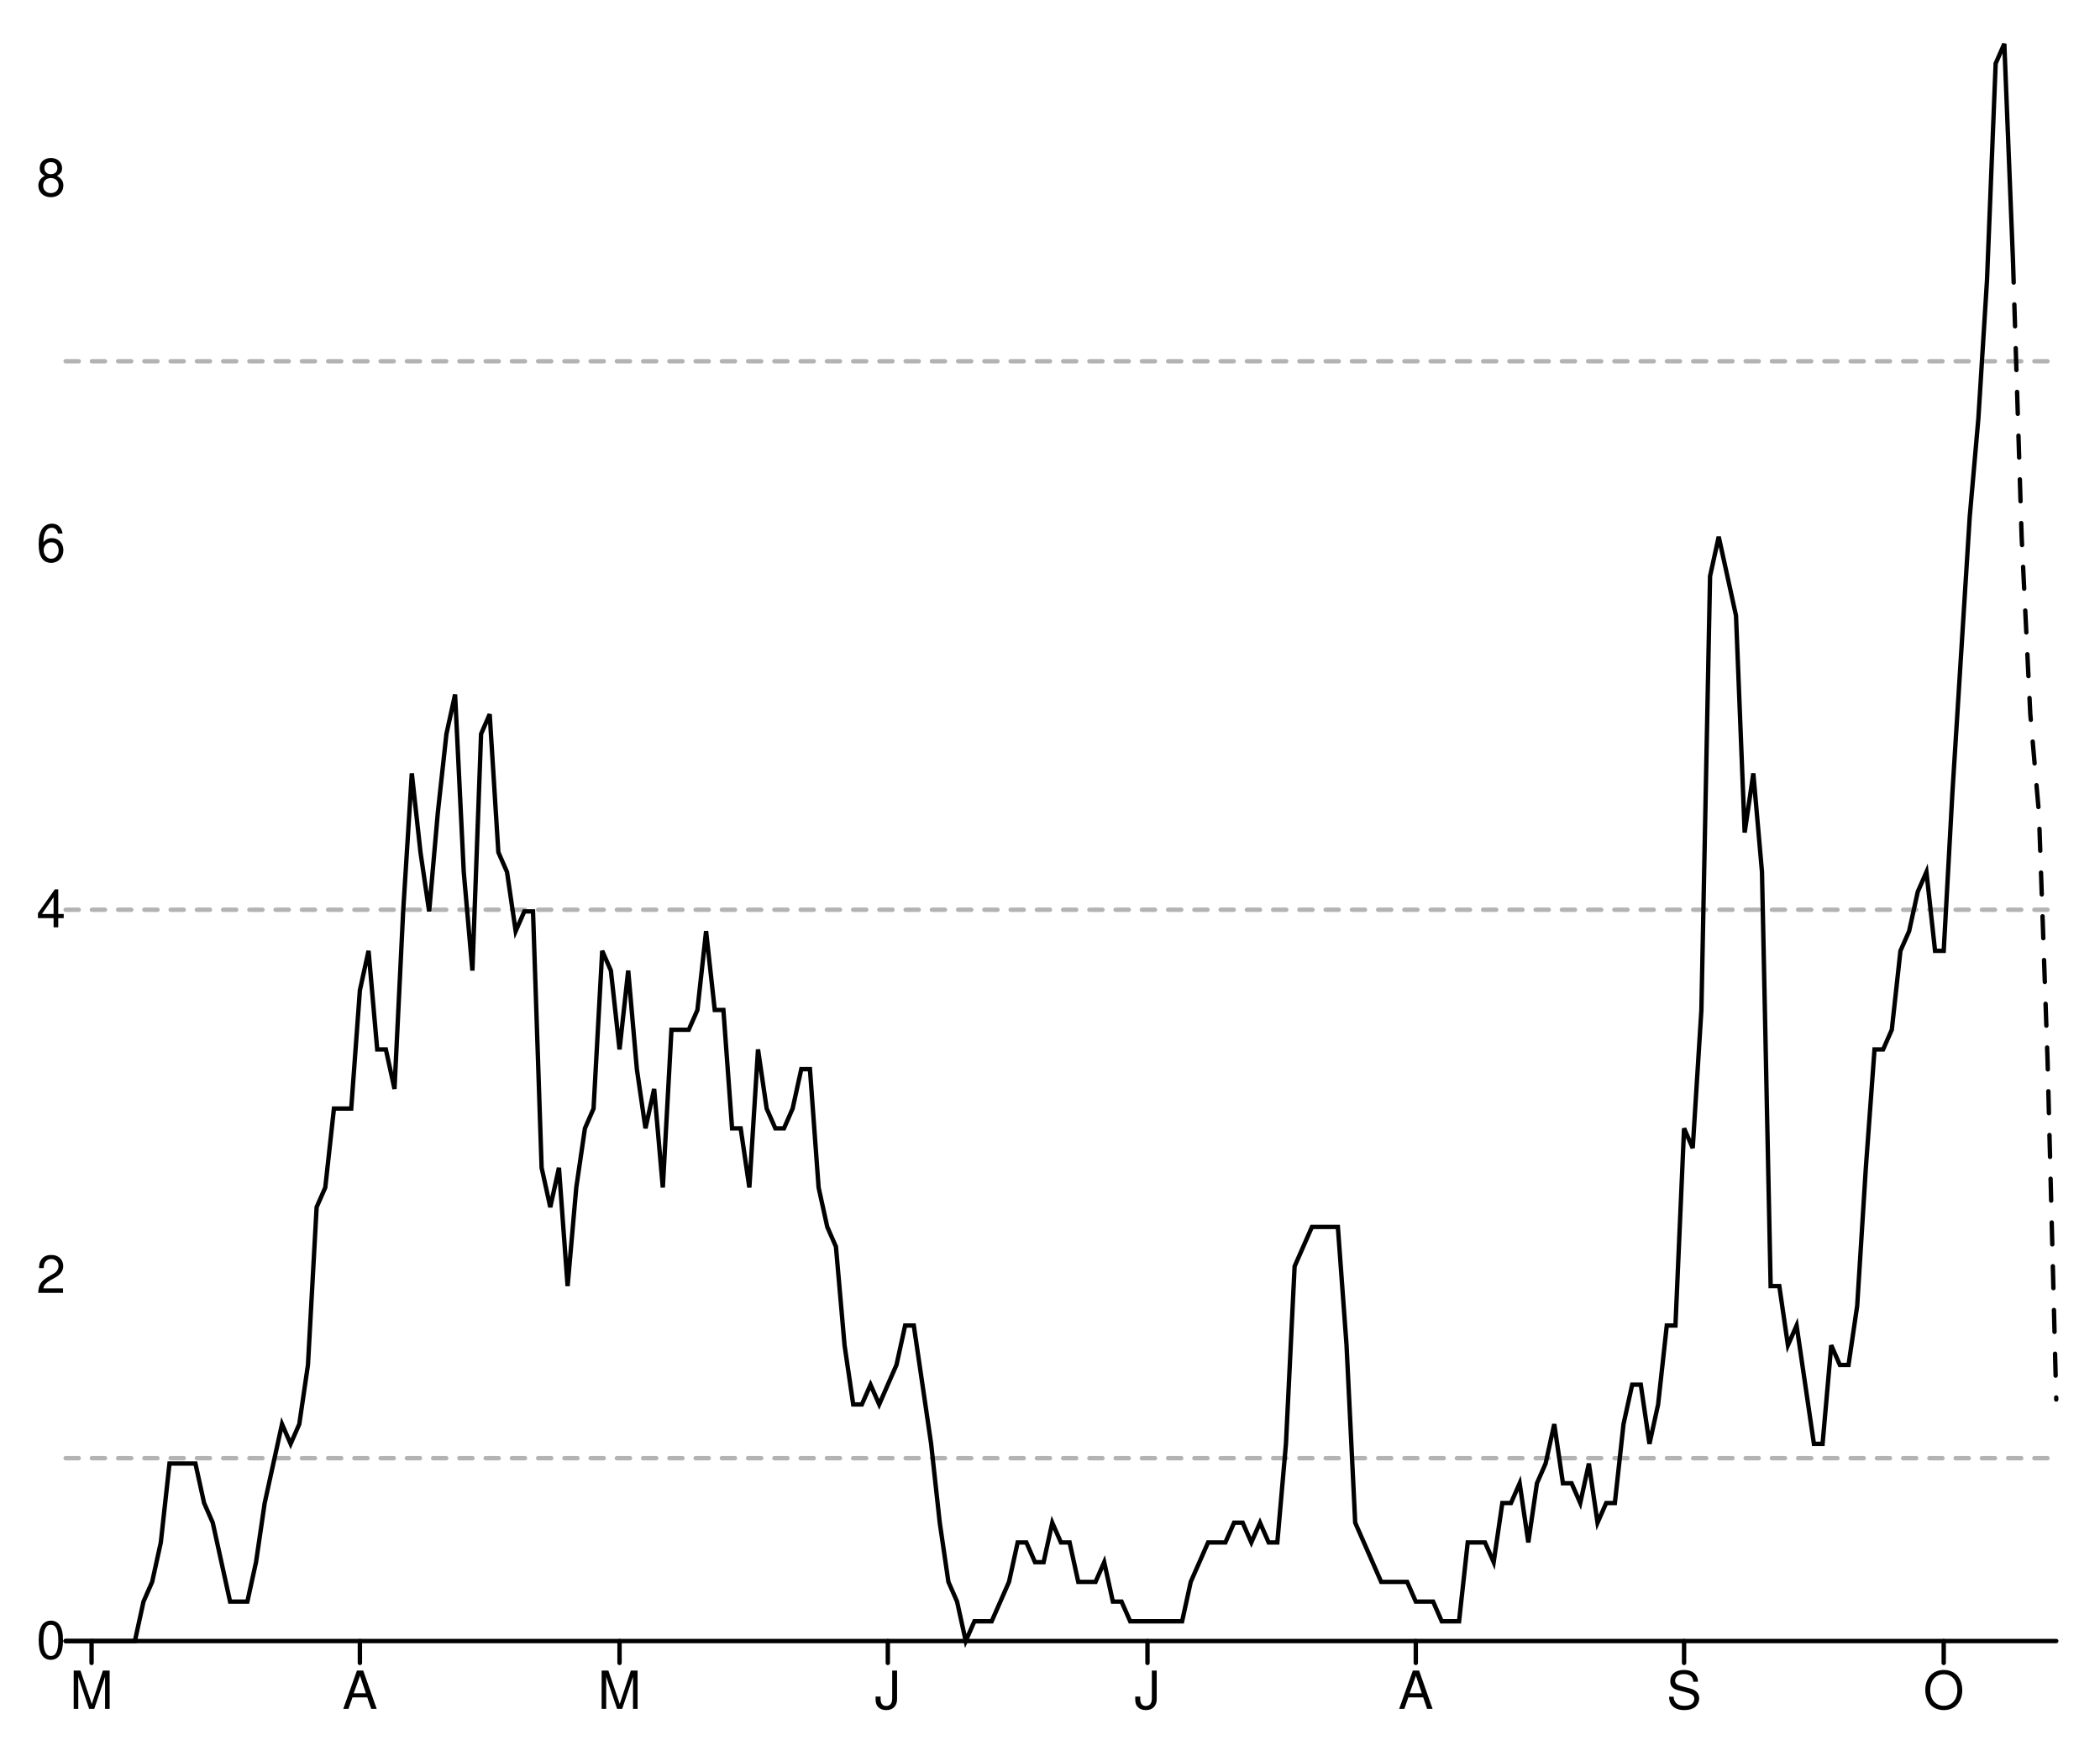
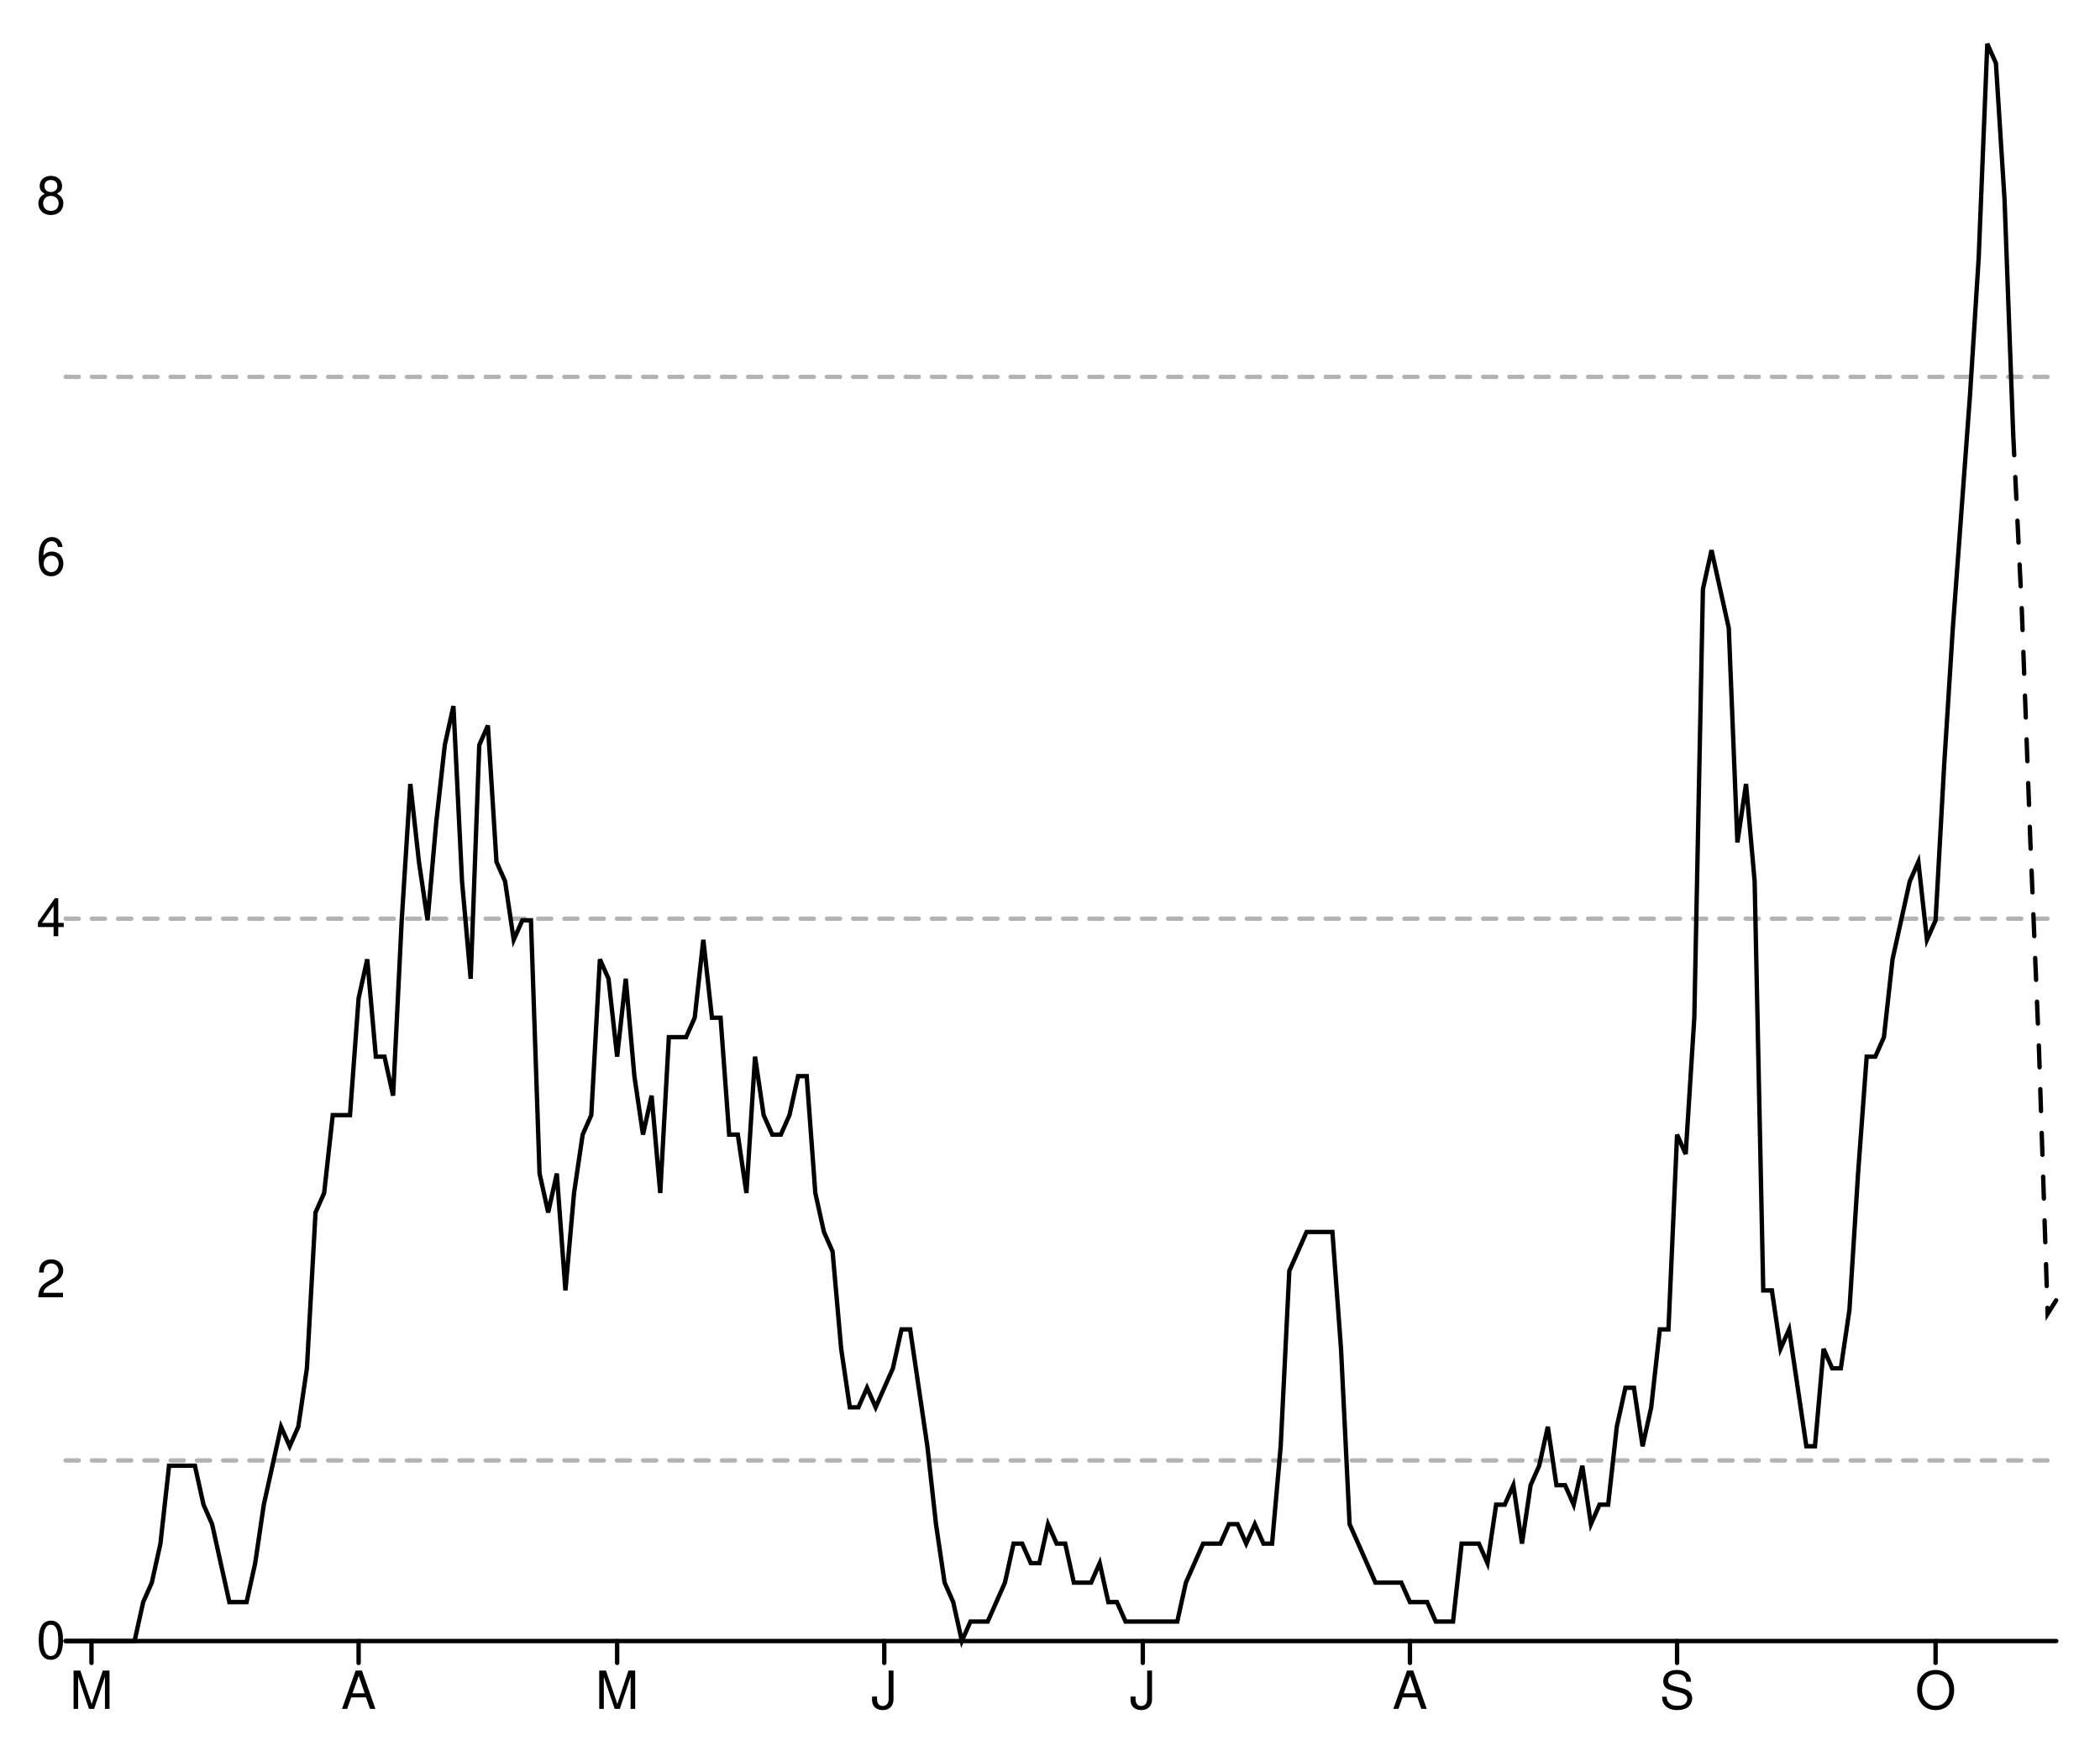
<svg xmlns="http://www.w3.org/2000/svg" width="480" height="400" viewBox="0 0 480 400" style="overflow:display" preserveAspectRatio="xMinYMin meet" overflow="visible">
  <defs>
    <style>
	.data-series path.line { fill-opacity: 0; stroke: black; }
	.data-series path.line.dotted { stroke-dasharray: 12 20 }
	.data-series circle { display: none; }
	.data-series:hover path.line, .data-series.on path.line { stroke-width: 1; }
	.data-series:hover circle, .data-series.on circle { display: inline; }
	.data-series circle:hover, .data-series circle.on { r: 1px!important; }
	.graph-grid { font-family: "Helvetica Neue",Helvetica,Arial,"Lucida Grande",sans-serif; }
	.graph-grid line { stroke: black; stroke-width: 1; stroke-linecap: round; }
	.graph-grid.graph-grid-x text { text-anchor: middle; dominant-baseline: hanging; transform: translateY(10px); }
	.graph-grid.graph-grid-y text { text-anchor: end; dominant-baseline: middle; transform: translateX(-10px); }
	</style>
  </defs>
  <g class="graph-grid graph-grid-y">
    <line x1="15.00" y1="375.00" x2="470.00" y2="375.00" data-left="15" />
    <text x="25" y="375" text-anchor="end">0</text>
-     <text x="25" y="291.444" text-anchor="end">2</text>
-     <text x="25" y="207.888" text-anchor="end">4</text>
-     <text x="25" y="124.332" text-anchor="end">6</text>
-     <text x="25" y="40.776" text-anchor="end">8</text>
+     <text x="25" y="292.463" text-anchor="end">2</text>
+     <text x="25" y="209.926" text-anchor="end">4</text>
+     <text x="25" y="127.389" text-anchor="end">6</text>
+     <text x="25" y="44.852" text-anchor="end">8</text>
    <text style="text-anchor:middle;dominant-baseline:hanging;font-weight:bold;transform: translateY(192.5px) rotate(-90deg);" />
  </g>
  <g class="graph-grid graph-grid-x">
-     <line class="tick" x1="20.93" y1="375.00" x2="20.93" y2="380.00" />
-     <text x="20.935" y="375" text-anchor="middle">M</text>
-     <line class="tick" x1="82.26" y1="375.00" x2="82.26" y2="380.00" />
-     <text x="82.261" y="375" text-anchor="middle">A</text>
-     <line class="tick" x1="141.61" y1="375.00" x2="141.61" y2="380.00" />
-     <text x="141.609" y="375" text-anchor="middle">M</text>
-     <line class="tick" x1="202.93" y1="375.00" x2="202.93" y2="380.00" />
-     <text x="202.935" y="375" text-anchor="middle">J</text>
-     <line class="tick" x1="262.28" y1="375.00" x2="262.28" y2="380.00" />
-     <text x="262.283" y="375" text-anchor="middle">J</text>
-     <line class="tick" x1="323.61" y1="375.00" x2="323.61" y2="380.00" />
-     <text x="323.609" y="375" text-anchor="middle">A</text>
-     <line class="tick" x1="384.93" y1="375.00" x2="384.93" y2="380.00" />
-     <text x="384.935" y="375" text-anchor="middle">S</text>
-     <line class="tick" x1="444.28" y1="375.00" x2="444.28" y2="380.00" />
-     <text x="444.283" y="375" text-anchor="middle">O</text>
+     <line class="tick" x1="20.91" y1="375.00" x2="20.91" y2="380.00" />
+     <text x="20.909" y="375" text-anchor="middle">M</text>
+     <line class="tick" x1="81.97" y1="375.00" x2="81.97" y2="380.00" />
+     <text x="81.97" y="375" text-anchor="middle">A</text>
+     <line class="tick" x1="141.06" y1="375.00" x2="141.06" y2="380.00" />
+     <text x="141.061" y="375" text-anchor="middle">M</text>
+     <line class="tick" x1="202.12" y1="375.00" x2="202.12" y2="380.00" />
+     <text x="202.121" y="375" text-anchor="middle">J</text>
+     <line class="tick" x1="261.21" y1="375.00" x2="261.21" y2="380.00" />
+     <text x="261.212" y="375" text-anchor="middle">J</text>
+     <line class="tick" x1="322.27" y1="375.00" x2="322.27" y2="380.00" />
+     <text x="322.273" y="375" text-anchor="middle">A</text>
+     <line class="tick" x1="383.33" y1="375.00" x2="383.33" y2="380.00" />
+     <text x="383.333" y="375" text-anchor="middle">S</text>
+     <line class="tick" x1="442.42" y1="375.00" x2="442.42" y2="380.00" />
+     <text x="442.424" y="375" text-anchor="middle">O</text>
    <text style="text-anchor:middle;dominant-baseline:hanging;font-weight:bold;transform: translateY(192.5px) rotate(-90deg);" />
  </g>
  <g data-series="widespread" class="data-series">
-     <path d="M 15.00,82.55L 470.00,82.55" id="W06000023-level-0" class="line" stroke-width="1" stroke-linecap="round" stroke-dasharray="3,3" fill-opacity="0.3" opacity="0.3" />
+     <path d="M 15.00,86.12L 470.00,86.12" id="W06000023-level-0" class="line" stroke-width="1" stroke-linecap="round" stroke-dasharray="3,3" fill-opacity="0.3" opacity="0.3" />
  </g>
  <g data-series="substantial" class="data-series">
-     <path d="M 15.00,207.89L 470.00,207.89" id="W06000023-level-1" class="line" stroke-width="1" stroke-linecap="round" stroke-dasharray="3,3" fill-opacity="0.3" opacity="0.3" />
+     <path d="M 15.00,209.93L 470.00,209.93" id="W06000023-level-1" class="line" stroke-width="1" stroke-linecap="round" stroke-dasharray="3,3" fill-opacity="0.3" opacity="0.3" />
  </g>
  <g data-series="moderate" class="data-series">
-     <path d="M 15.00,333.22L 470.00,333.22" id="W06000023-level-2" class="line" stroke-width="1" stroke-linecap="round" stroke-dasharray="3,3" fill-opacity="0.3" opacity="0.3" />
+     <path d="M 15.00,333.73L 470.00,333.73" id="W06000023-level-2" class="line" stroke-width="1" stroke-linecap="round" stroke-dasharray="3,3" fill-opacity="0.3" opacity="0.3" />
  </g>
  <g data-series="new-cases" class="data-series">
-     <path d="M 15.00,375.00L 16.98,375.00L 18.96,375.00L 20.93,375.00L 22.91,375.00L 24.89,375.00L 26.87,375.00L 28.85,375.00L 30.83,375.00L 32.80,365.99L 34.78,361.48L 36.76,352.47L 38.74,334.44L 40.72,334.44L 42.70,334.44L 44.67,334.44L 46.65,343.46L 48.63,347.96L 50.61,356.98L 52.59,365.99L 54.57,365.99L 56.54,365.99L 58.52,356.98L 60.50,343.46L 62.48,334.44L 64.46,325.43L 66.43,329.94L 68.41,325.43L 70.39,311.91L 72.37,275.86L 74.35,271.36L 76.33,253.33L 78.30,253.33L 80.28,253.33L 82.26,226.30L 84.24,217.28L 86.22,239.81L 88.20,239.81L 90.17,248.83L 92.15,208.27L 94.13,176.73L 96.11,194.75L 98.09,208.27L 100.07,185.74L 102.04,167.72L 104.02,158.70L 106.00,199.26L 107.98,221.79L 109.96,167.72L 111.93,163.21L 113.91,194.75L 115.89,199.26L 117.87,212.78L 119.85,208.27L 121.83,208.27L 123.80,266.85L 125.78,275.86L 127.76,266.85L 129.74,293.89L 131.72,271.36L 133.70,257.84L 135.67,253.33L 137.65,217.28L 139.63,221.79L 141.61,239.81L 143.59,221.79L 145.57,244.32L 147.54,257.84L 149.52,248.83L 151.50,271.36L 153.48,235.31L 155.46,235.31L 157.43,235.31L 159.41,230.80L 161.39,212.78L 163.37,230.80L 165.35,230.80L 167.33,257.84L 169.30,257.84L 171.28,271.36L 173.26,239.81L 175.24,253.33L 177.22,257.84L 179.20,257.84L 181.17,253.33L 183.15,244.32L 185.13,244.32L 187.11,271.36L 189.09,280.37L 191.07,284.88L 193.04,307.41L 195.02,320.93L 197.00,320.93L 198.98,316.42L 200.96,320.93L 202.93,316.42L 204.91,311.91L 206.89,302.90L 208.87,302.90L 210.85,316.42L 212.83,329.94L 214.80,347.96L 216.78,361.48L 218.76,365.99L 220.74,375.00L 222.72,370.49L 224.70,370.49L 226.67,370.49L 228.65,365.99L 230.63,361.48L 232.61,352.47L 234.59,352.47L 236.57,356.98L 238.54,356.98L 240.52,347.96L 242.50,352.47L 244.48,352.47L 246.46,361.48L 248.43,361.48L 250.41,361.48L 252.39,356.98L 254.37,365.99L 256.35,365.99L 258.33,370.49L 260.30,370.49L 262.28,370.49L 264.26,370.49L 266.24,370.49L 268.22,370.49L 270.20,370.49L 272.17,361.48L 274.15,356.98L 276.13,352.47L 278.11,352.47L 280.09,352.47L 282.07,347.96L 284.04,347.96L 286.02,352.47L 288.00,347.96L 289.98,352.47L 291.96,352.47L 293.93,329.94L 295.91,289.38L 297.89,284.88L 299.87,280.37L 301.85,280.37L 303.83,280.37L 305.80,280.37L 307.78,307.41L 309.76,347.96L 311.74,352.47L 313.72,356.98L 315.70,361.48L 317.67,361.48L 319.65,361.48L 321.63,361.48L 323.61,365.99L 325.59,365.99L 327.57,365.99L 329.54,370.49L 331.52,370.49L 333.50,370.49L 335.48,352.47L 337.46,352.47L 339.43,352.47L 341.41,356.98L 343.39,343.46L 345.37,343.46L 347.35,338.95L 349.33,352.47L 351.30,338.95L 353.28,334.44L 355.26,325.43L 357.24,338.95L 359.22,338.95L 361.20,343.46L 363.17,334.44L 365.15,347.96L 367.13,343.46L 369.11,343.46L 371.09,325.43L 373.07,316.42L 375.04,316.42L 377.02,329.94L 379.00,320.93L 380.98,302.90L 382.96,302.90L 384.93,257.84L 386.91,262.35L 388.89,230.80L 390.87,131.67L 392.85,122.65L 394.83,131.67L 396.80,140.68L 398.78,190.25L 400.76,176.73L 402.74,199.26L 404.72,293.89L 406.70,293.89L 408.67,307.41L 410.65,302.90L 412.63,316.42L 414.61,329.94L 416.59,329.94L 418.57,307.41L 420.54,311.91L 422.52,311.91L 424.50,298.40L 426.48,266.85L 428.46,239.81L 430.43,239.81L 432.41,235.31L 434.39,217.28L 436.37,212.78L 438.35,203.77L 440.33,199.26L 442.30,217.28L 444.28,217.28L 446.26,181.23L 448.24,149.69L 450.22,118.15L 452.20,95.62L 454.17,64.07L 456.15,14.51L 458.13,10.00L 460.11,59.57" id="New cases" class="line" stroke-width="1" stroke-linecap="round" />
+     <path d="M 15.00,375.00L 16.97,375.00L 18.94,375.00L 20.91,375.00L 22.88,375.00L 24.85,375.00L 26.82,375.00L 28.79,375.00L 30.76,375.00L 32.73,366.10L 34.70,361.65L 36.67,352.74L 38.64,334.94L 40.61,334.94L 42.58,334.94L 44.55,334.94L 46.52,343.84L 48.48,348.29L 50.45,357.20L 52.42,366.10L 54.39,366.10L 56.36,366.10L 58.33,357.20L 60.30,343.84L 62.27,334.94L 64.24,326.04L 66.21,330.49L 68.18,326.04L 70.15,312.68L 72.12,277.07L 74.09,272.62L 76.06,254.82L 78.03,254.82L 80.00,254.82L 81.97,228.11L 83.94,219.21L 85.91,241.46L 87.88,241.46L 89.85,250.37L 91.82,210.30L 93.79,179.15L 95.76,196.95L 97.73,210.30L 99.70,188.05L 101.67,170.24L 103.64,161.34L 105.61,201.40L 107.58,223.66L 109.55,170.24L 111.52,165.79L 113.48,196.95L 115.45,201.40L 117.42,214.76L 119.39,210.30L 121.36,210.30L 123.33,268.17L 125.30,277.07L 127.27,268.17L 129.24,294.88L 131.21,272.62L 133.18,259.27L 135.15,254.82L 137.12,219.21L 139.09,223.66L 141.06,241.46L 143.03,223.66L 145.00,245.91L 146.97,259.27L 148.94,250.37L 150.91,272.62L 152.88,237.01L 154.85,237.01L 156.82,237.01L 158.79,232.56L 160.76,214.76L 162.73,232.56L 164.70,232.56L 166.67,259.27L 168.64,259.27L 170.61,272.62L 172.58,241.46L 174.55,254.82L 176.52,259.27L 178.48,259.27L 180.45,254.82L 182.42,245.91L 184.39,245.91L 186.36,272.62L 188.33,281.52L 190.30,285.98L 192.27,308.23L 194.24,321.59L 196.21,321.59L 198.18,317.13L 200.15,321.59L 202.12,317.13L 204.09,312.68L 206.06,303.78L 208.03,303.78L 210.00,317.13L 211.97,330.49L 213.94,348.29L 215.91,361.65L 217.88,366.10L 219.85,375.00L 221.82,370.55L 223.79,370.55L 225.76,370.55L 227.73,366.10L 229.70,361.65L 231.67,352.74L 233.64,352.74L 235.61,357.20L 237.58,357.20L 239.55,348.29L 241.52,352.74L 243.48,352.74L 245.45,361.65L 247.42,361.65L 249.39,361.65L 251.36,357.20L 253.33,366.10L 255.30,366.10L 257.27,370.55L 259.24,370.55L 261.21,370.55L 263.18,370.55L 265.15,370.55L 267.12,370.55L 269.09,370.55L 271.06,361.65L 273.03,357.20L 275.00,352.74L 276.97,352.74L 278.94,352.74L 280.91,348.29L 282.88,348.29L 284.85,352.74L 286.82,348.29L 288.79,352.74L 290.76,352.74L 292.73,330.49L 294.70,290.43L 296.67,285.98L 298.64,281.52L 300.61,281.52L 302.58,281.52L 304.55,281.52L 306.52,308.23L 308.48,348.29L 310.45,352.74L 312.42,357.20L 314.39,361.65L 316.36,361.65L 318.33,361.65L 320.30,361.65L 322.27,366.10L 324.24,366.10L 326.21,366.10L 328.18,370.55L 330.15,370.55L 332.12,370.55L 334.09,352.74L 336.06,352.74L 338.03,352.74L 340.00,357.20L 341.97,343.84L 343.94,343.84L 345.91,339.39L 347.88,352.74L 349.85,339.39L 351.82,334.94L 353.79,326.04L 355.76,339.39L 357.73,339.39L 359.70,343.84L 361.67,334.94L 363.64,348.29L 365.61,343.84L 367.58,343.84L 369.55,326.04L 371.52,317.13L 373.48,317.13L 375.45,330.49L 377.42,321.59L 379.39,303.78L 381.36,303.78L 383.33,259.27L 385.30,263.72L 387.27,232.56L 389.24,134.63L 391.21,125.73L 393.18,134.63L 395.15,143.54L 397.12,192.50L 399.09,179.15L 401.06,201.40L 403.03,294.88L 405.00,294.88L 406.97,308.23L 408.94,303.78L 410.91,317.13L 412.88,330.49L 414.85,330.49L 416.82,308.23L 418.79,312.68L 420.76,312.68L 422.73,299.33L 424.70,268.17L 426.67,241.46L 428.64,241.46L 430.61,237.01L 432.58,219.21L 434.55,210.30L 436.52,201.40L 438.48,196.95L 440.45,214.76L 442.42,210.30L 444.39,174.70L 446.36,143.54L 448.33,116.83L 450.30,90.12L 452.27,58.96L 454.24,10.00L 456.21,14.45L 458.18,45.61L 460.15,99.02" id="New cases" class="line" stroke-width="1" stroke-linecap="round" />
  </g>
  <g data-series="recent-cases" class="data-series">
-     <path d="M 460.11,59.57L 462.09,122.65L 464.07,163.21L 466.04,185.74L 468.02,242.52L 470.00,319.80" id="Recent cases" class="line" stroke-width="1" stroke-linecap="round" stroke-dasharray="5,5" />
+     <path d="M 460.15,99.02L 462.12,139.09L 464.09,192.50L 466.06,239.98L 468.03,300.22L 470.00,297.10" id="Recent cases" class="line" stroke-width="1" stroke-linecap="round" stroke-dasharray="5,5" />
  </g>
</svg>
